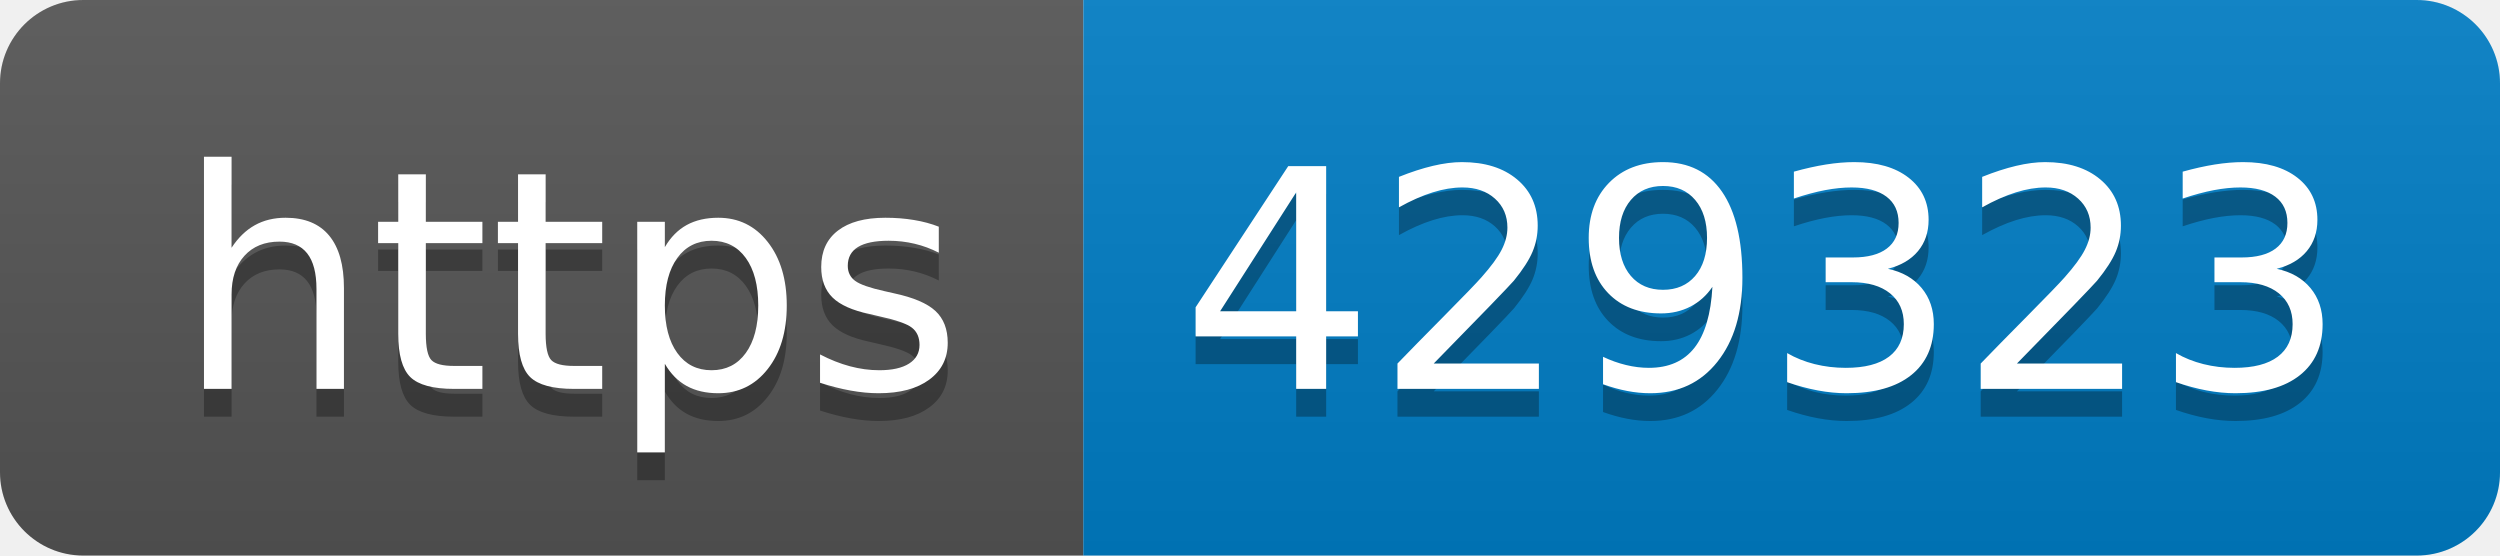
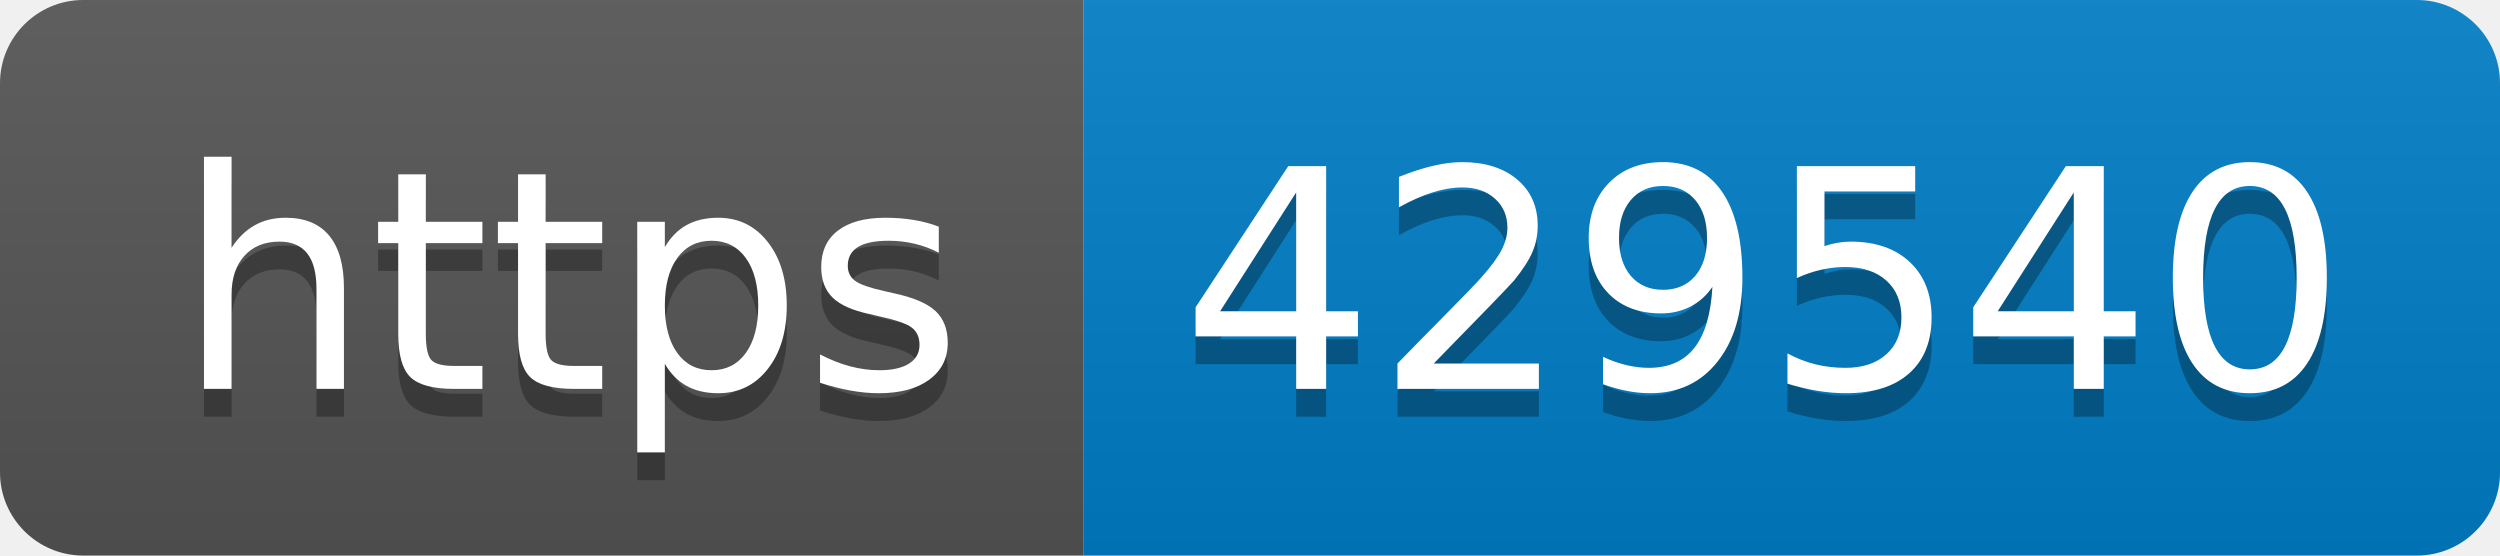
- <svg xmlns="http://www.w3.org/2000/svg" width="90" height="20" role="img" aria-label="https: 429323">
+ <svg xmlns="http://www.w3.org/2000/svg" width="90" height="20" role="img" aria-label="https: 429540">
  <linearGradient id="s" x2="0" y2="100%">
    <stop offset="0" stop-color="#bbb" stop-opacity=".1" />
    <stop offset="1" stop-opacity=".1" />
  </linearGradient>
  <clipPath id="r">
    <rect width="90" height="20" rx="3" fill="#fff" />
  </clipPath>
  <g clip-path="url(#r)">
    <rect width="39" height="20" fill="#555" />
    <rect x="39" width="51" height="20" fill="#007ec6" />
    <rect width="90" height="20" fill="url(#s)" />
  </g>
  <g fill="#fff" text-anchor="middle" font-family="Verdana,Geneva,DejaVu Sans,sans-serif" text-rendering="geometricPrecision" font-size="110">
    <text aria-hidden="true" x="205" y="150" fill="#010101" fill-opacity=".3" transform="scale(.1)" textLength="290">https</text>
    <text x="205" y="140" transform="scale(.1)" fill="#fff" textLength="290">https</text>
-     <text aria-hidden="true" x="635" y="150" fill="#010101" fill-opacity=".3" transform="scale(.1)" textLength="410">429323</text>
-     <text x="635" y="140" transform="scale(.1)" fill="#fff" textLength="410">429323</text>
+     <text aria-hidden="true" x="635" y="150" fill="#010101" fill-opacity=".3" transform="scale(.1)" textLength="410">429540</text>
+     <text x="635" y="140" transform="scale(.1)" fill="#fff" textLength="410">429540</text>
  </g>
</svg>
